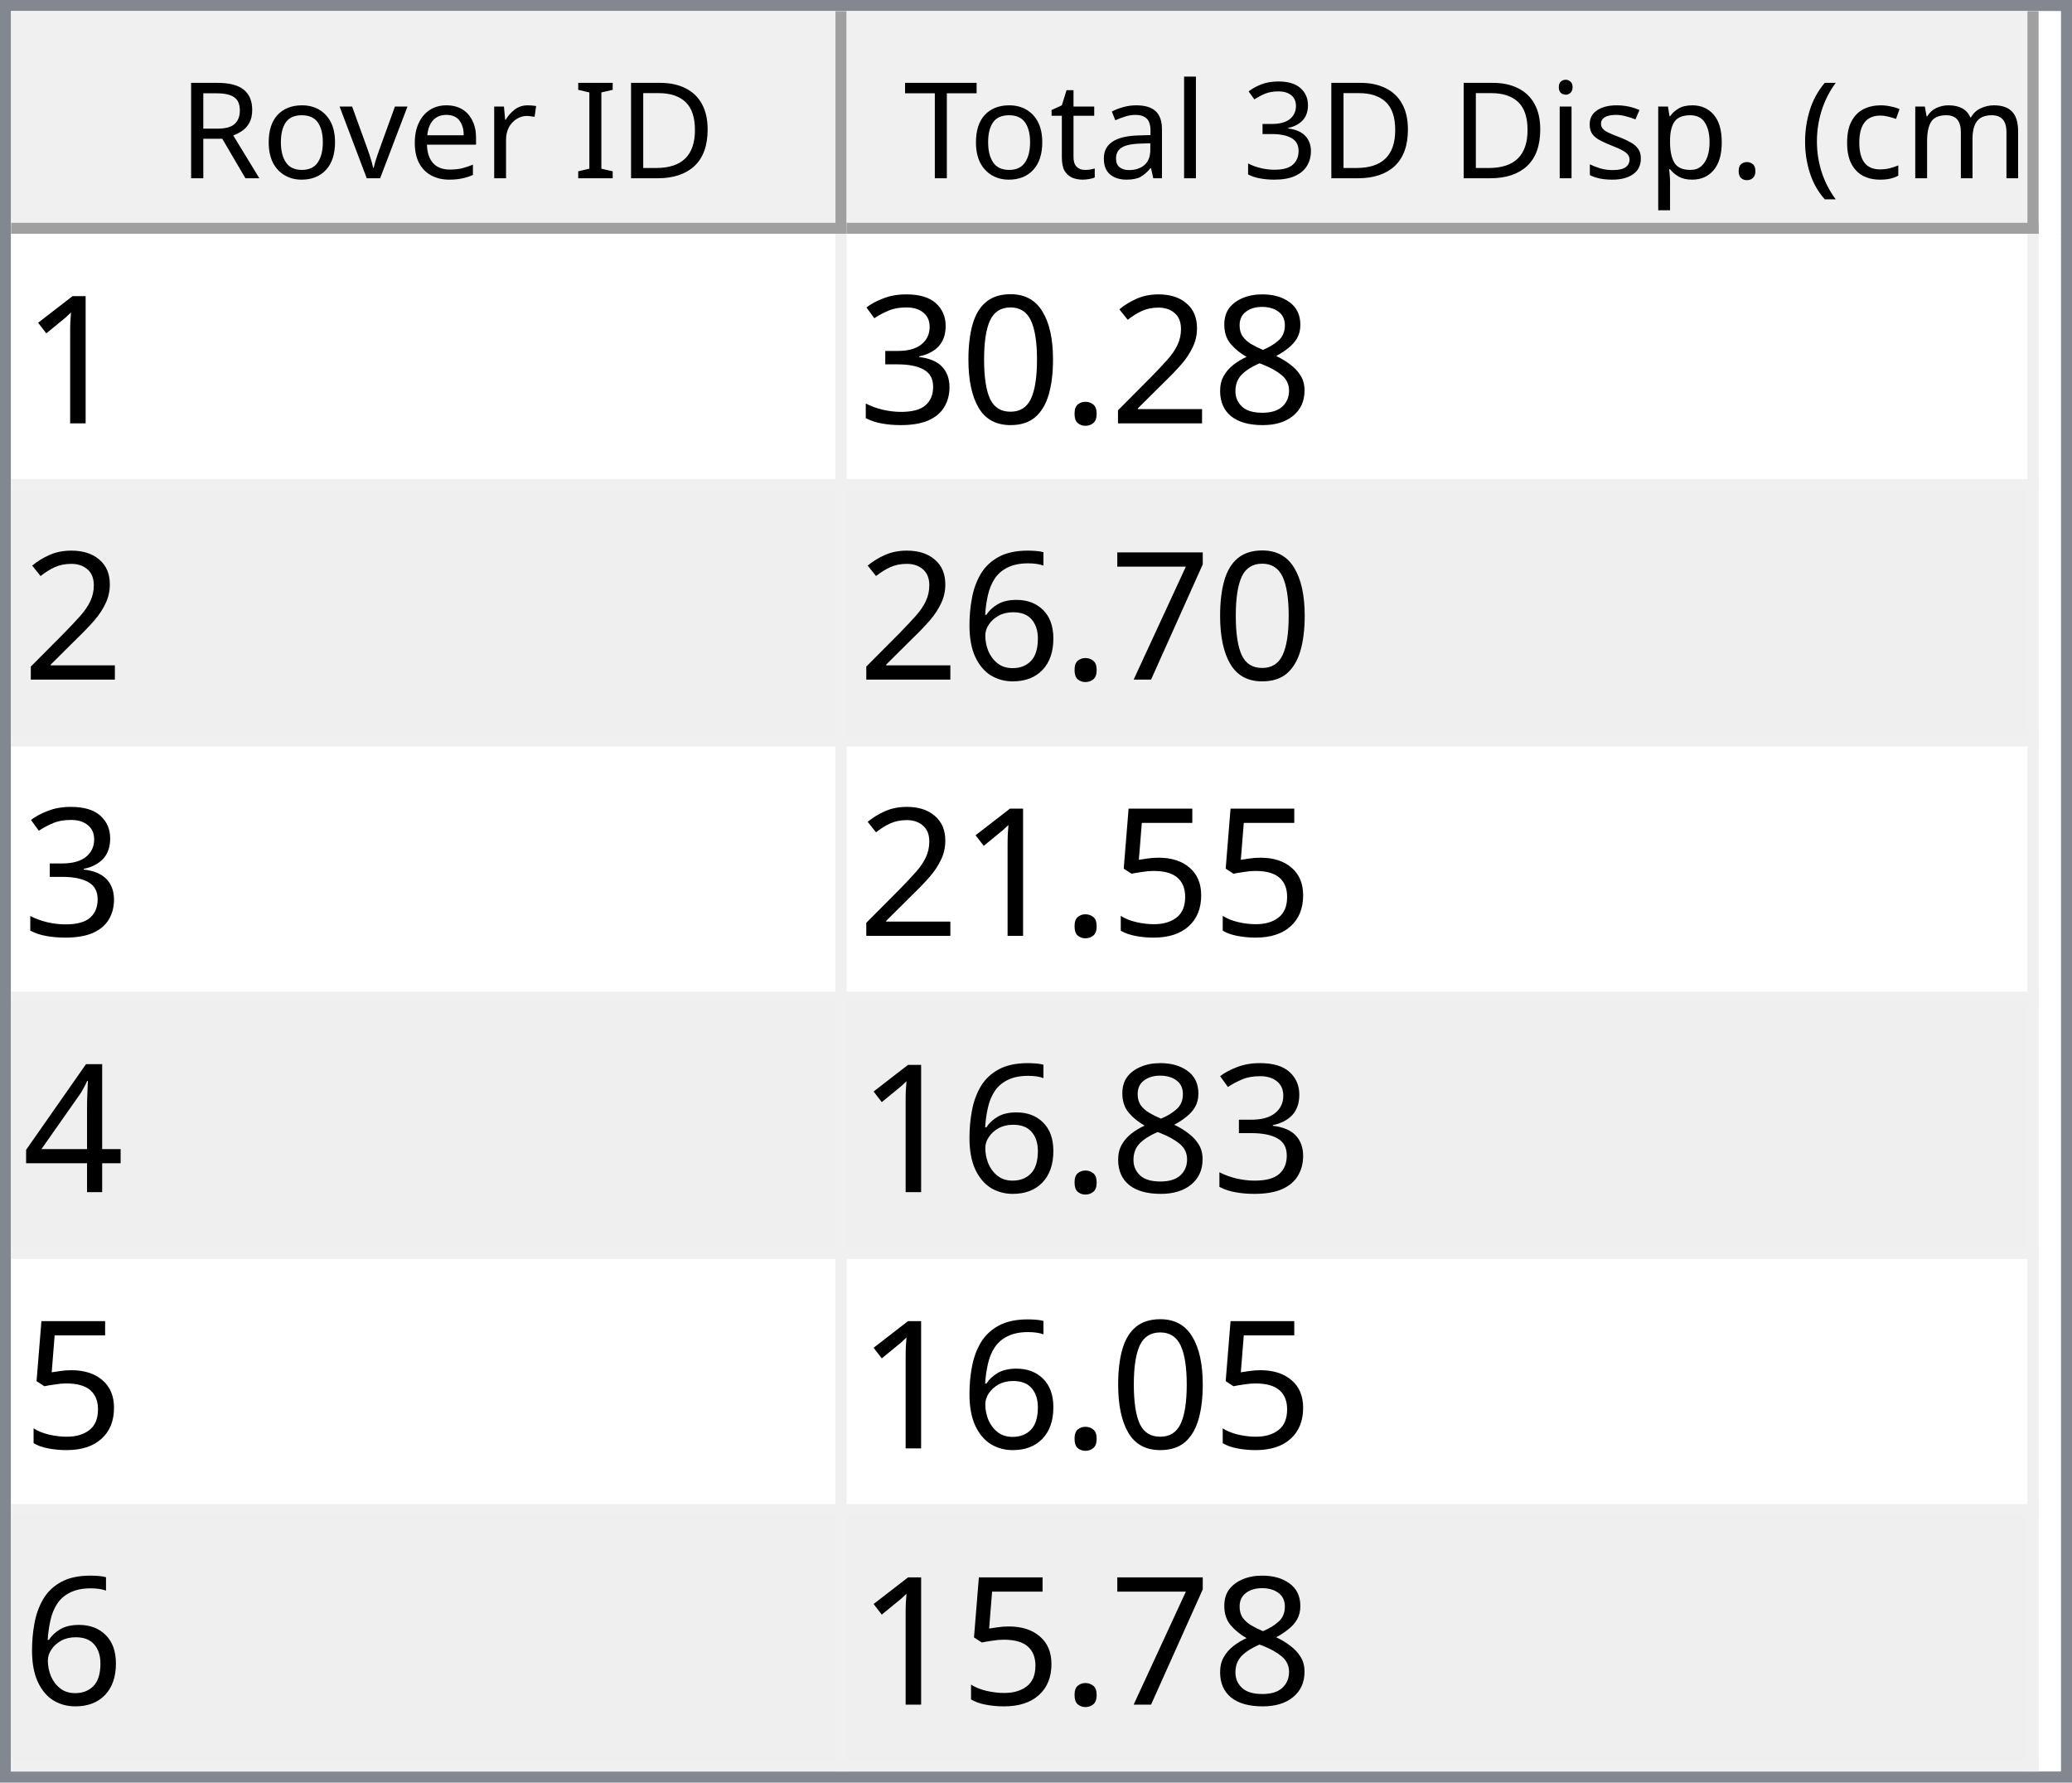
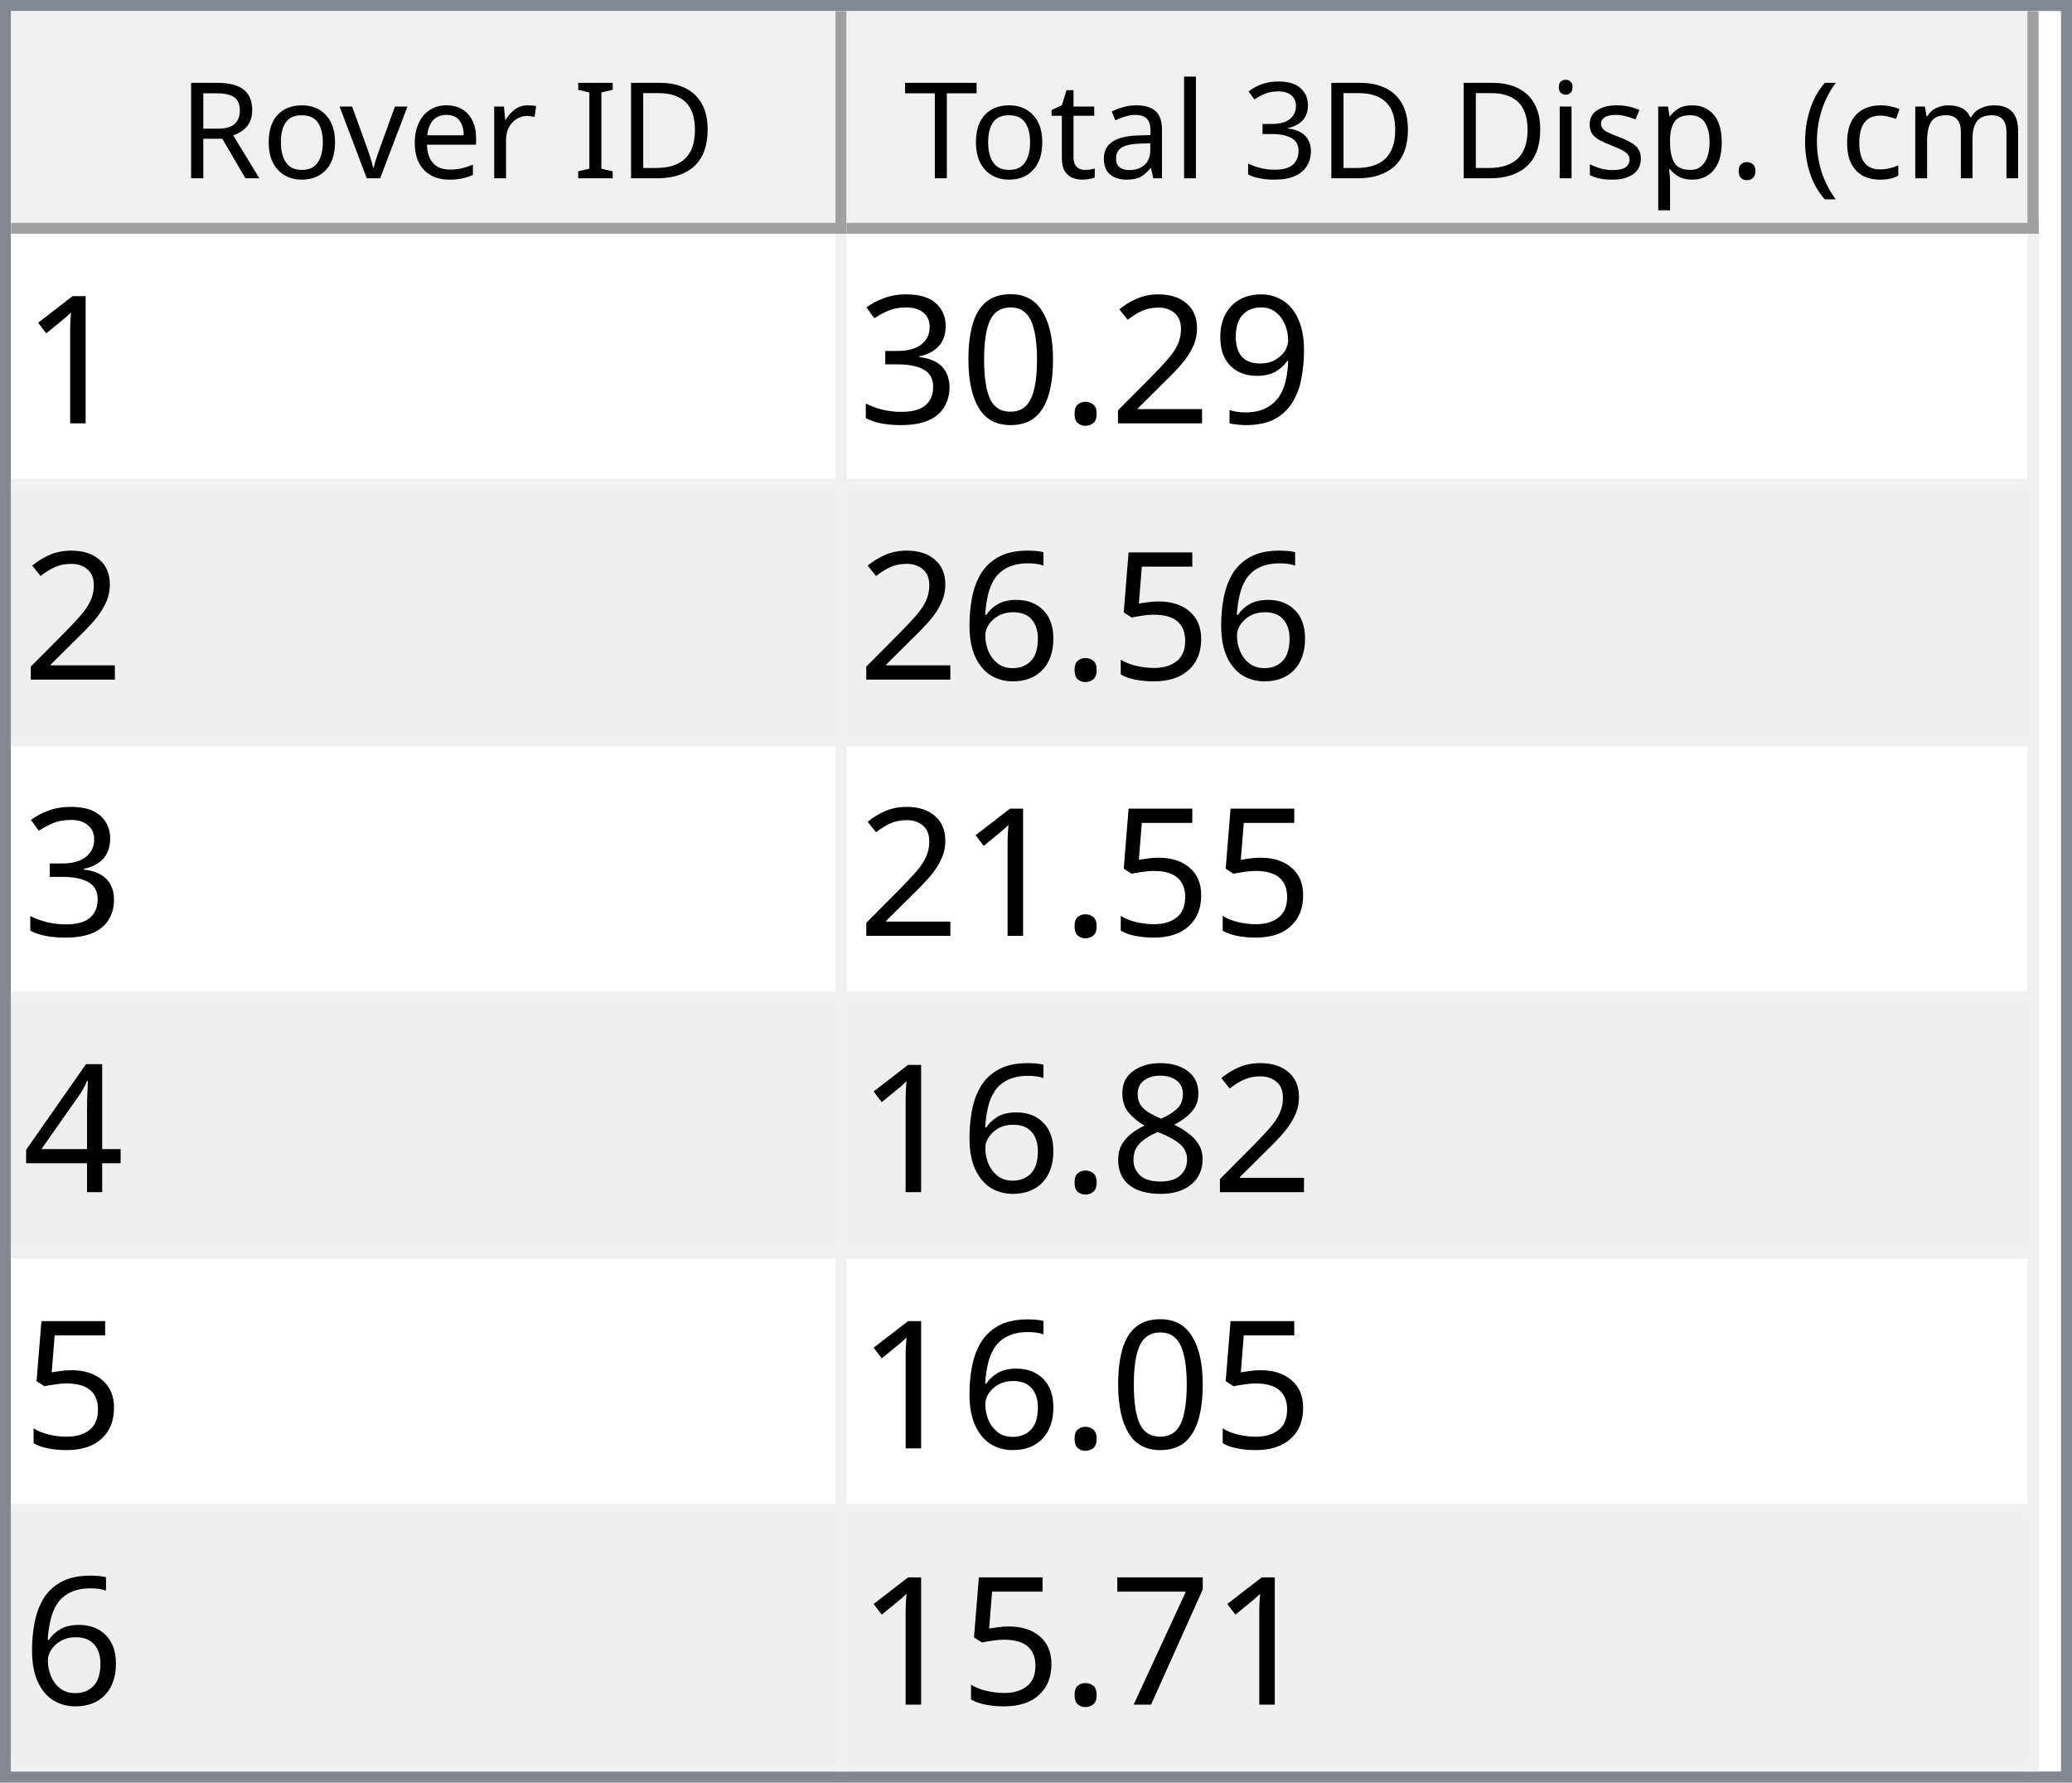
<svg xmlns="http://www.w3.org/2000/svg" style="fill-opacity:1; color-rendering:auto; color-interpolation:auto; text-rendering:auto; stroke:black; stroke-linecap:square; stroke-miterlimit:10; shape-rendering:auto; stroke-opacity:1; fill:black; stroke-dasharray:none; font-weight:normal; stroke-width:1; font-family:'Dialog'; font-style:normal; stroke-linejoin:miter; font-size:12px; stroke-dashoffset:0; image-rendering:auto;" width="186" height="160">
  <defs id="genericDefs" />
  <g>
    <defs id="defs1">
      <clipPath clipPathUnits="userSpaceOnUse" id="clipPath1">
        <path d="M0 0 L186 0 L186 160 L0 160 L0 0 Z" />
      </clipPath>
      <clipPath clipPathUnits="userSpaceOnUse" id="clipPath2">
        <path d="M0 0 L0 160 L186 160 L186 0 Z" />
      </clipPath>
      <clipPath clipPathUnits="userSpaceOnUse" id="clipPath3">
        <path d="M0 0 L0 20 L184 20 L184 0 Z" />
      </clipPath>
      <clipPath clipPathUnits="userSpaceOnUse" id="clipPath4">
        <path d="M0 0 L0 20 L75 20 L75 0 Z" />
      </clipPath>
      <clipPath clipPathUnits="userSpaceOnUse" id="clipPath5">
        <path d="M1 1 L1 19 L74 19 L74 1 Z" />
      </clipPath>
      <clipPath clipPathUnits="userSpaceOnUse" id="clipPath6">
        <path d="M0 0 L0 18 L73 18 L73 0 Z" />
      </clipPath>
      <clipPath clipPathUnits="userSpaceOnUse" id="clipPath7">
        <path d="M-0.5 -0.5 L-0.5 19.5 L74.5 19.5 L74.5 -0.5 Z" />
      </clipPath>
      <clipPath clipPathUnits="userSpaceOnUse" id="clipPath8">
        <path d="M0 0 L0 20 L107 20 L107 0 Z" />
      </clipPath>
      <clipPath clipPathUnits="userSpaceOnUse" id="clipPath9">
        <path d="M1 1 L1 19 L106 19 L106 1 Z" />
      </clipPath>
      <clipPath clipPathUnits="userSpaceOnUse" id="clipPath10">
        <path d="M0 0 L0 18 L105 18 L105 0 Z" />
      </clipPath>
      <clipPath clipPathUnits="userSpaceOnUse" id="clipPath11">
        <path d="M-0.5 -0.5 L-0.5 19.5 L106.5 19.5 L106.5 -0.5 Z" />
      </clipPath>
      <clipPath clipPathUnits="userSpaceOnUse" id="clipPath12">
        <path d="M0 0 L0 138 L184 138 L184 0 Z" />
      </clipPath>
      <clipPath clipPathUnits="userSpaceOnUse" id="clipPath13">
        <path d="M0 0 L0 138 L182 138 L182 0 Z" />
      </clipPath>
      <clipPath clipPathUnits="userSpaceOnUse" id="clipPath14">
        <path d="M-0.5 -0.5 L-0.5 137.5 L181.5 137.5 L181.5 -0.5 Z" />
      </clipPath>
      <clipPath clipPathUnits="userSpaceOnUse" id="clipPath15">
        <path d="M0 0 L0 22 L74 22 L74 0 Z" />
      </clipPath>
      <clipPath clipPathUnits="userSpaceOnUse" id="clipPath16">
        <path d="M0 0 L0 22 L106 22 L106 0 Z" />
      </clipPath>
      <font horiz-adv-x="64.551" id="font1">
        <font-face ascent="107.91" descent="25.098" units-per-em="100" style="font-style:normal; font-family:Segoe UI; font-weight:normal;" />
        <missing-glyph horiz-adv-x="64.551" d="M8.109 0 L8.109 68.266 L56.453 68.266 L56.453 0 L8.109 0 ZM15.328 7.234 L49.219 7.234 L49.219 61.031 L15.328 61.031 L15.328 7.234 Z" />
        <glyph unicode="D" horiz-adv-x="70.117" d="M9.188 0 L9.188 70.016 L28.516 70.016 Q65.531 70.016 65.531 35.891 Q65.531 19.672 55.25 9.836 Q44.969 0 27.734 0 L9.188 0 ZM17.391 62.594 L17.391 7.422 L27.828 7.422 Q41.609 7.422 49.273 14.797 Q56.938 22.172 56.938 35.688 Q56.938 62.594 28.328 62.594 L17.391 62.594 Z" />
        <glyph unicode="I" horiz-adv-x="26.611" d="M17.391 0 L9.188 0 L9.188 70.016 L17.391 70.016 L17.391 0 Z" />
        <glyph unicode=" " horiz-adv-x="27.393" d="" />
        <glyph unicode="r" horiz-adv-x="34.766" d="M34.188 41.891 Q32.078 43.5 28.125 43.5 Q23 43.5 19.555 38.672 Q16.109 33.844 16.109 25.484 L16.109 0 L8.109 0 L8.109 50 L16.109 50 L16.109 39.703 L16.312 39.703 Q18.016 44.969 21.531 47.922 Q25.047 50.875 29.391 50.875 Q32.516 50.875 34.188 50.203 L34.188 41.891 Z" />
        <glyph unicode="e" horiz-adv-x="52.295" d="M48.297 23 L12.984 23 Q13.188 14.656 17.484 10.109 Q21.781 5.562 29.297 5.562 Q37.75 5.562 44.828 11.141 L44.828 3.609 Q38.234 -1.172 27.391 -1.172 Q16.797 -1.172 10.742 5.641 Q4.688 12.453 4.688 24.812 Q4.688 36.469 11.305 43.82 Q17.922 51.172 27.734 51.172 Q37.547 51.172 42.922 44.828 Q48.297 38.484 48.297 27.203 L48.297 23 ZM40.094 29.781 Q40.047 36.719 36.75 40.578 Q33.453 44.438 27.594 44.438 Q21.922 44.438 17.969 40.383 Q14.016 36.328 13.094 29.781 L40.094 29.781 Z" />
        <glyph unicode="v" horiz-adv-x="47.9" d="M47.406 50 L27.484 0 L19.625 0 L0.688 50 L9.469 50 L22.172 13.672 Q23.578 9.672 23.922 6.688 L24.125 6.688 Q24.609 10.453 25.688 13.484 L38.969 50 L47.406 50 Z" />
        <glyph unicode="o" horiz-adv-x="58.594" d="M29 -1.172 Q17.922 -1.172 11.305 5.836 Q4.688 12.844 4.688 24.422 Q4.688 37.016 11.57 44.094 Q18.453 51.172 30.172 51.172 Q41.359 51.172 47.633 44.289 Q53.906 37.406 53.906 25.203 Q53.906 13.234 47.141 6.031 Q40.375 -1.172 29 -1.172 ZM29.594 44.438 Q21.875 44.438 17.383 39.188 Q12.891 33.938 12.891 24.703 Q12.891 15.828 17.43 10.695 Q21.969 5.562 29.594 5.562 Q37.359 5.562 41.531 10.594 Q45.703 15.625 45.703 24.906 Q45.703 34.281 41.531 39.359 Q37.359 44.438 29.594 44.438 Z" />
        <glyph unicode="R" horiz-adv-x="59.814" d="M59.375 0 L49.609 0 L37.891 19.625 Q36.281 22.359 34.766 24.289 Q33.25 26.219 31.664 27.438 Q30.078 28.656 28.25 29.219 Q26.422 29.781 24.125 29.781 L17.391 29.781 L17.391 0 L9.188 0 L9.188 70.016 L30.078 70.016 Q34.672 70.016 38.555 68.867 Q42.438 67.719 45.289 65.375 Q48.141 63.031 49.758 59.547 Q51.375 56.062 51.375 51.375 Q51.375 47.703 50.273 44.656 Q49.172 41.609 47.148 39.211 Q45.125 36.812 42.266 35.133 Q39.406 33.453 35.844 32.516 L35.844 32.328 Q37.594 31.547 38.891 30.547 Q40.188 29.547 41.359 28.18 Q42.531 26.812 43.68 25.078 Q44.828 23.344 46.234 21.047 L59.375 0 ZM17.391 62.594 L17.391 37.203 L28.516 37.203 Q31.594 37.203 34.203 38.133 Q36.812 39.062 38.719 40.797 Q40.625 42.531 41.703 45.047 Q42.781 47.562 42.781 50.688 Q42.781 56.297 39.141 59.445 Q35.5 62.594 28.609 62.594 L17.391 62.594 Z" />
        <glyph unicode=")" horiz-adv-x="30.176" d="M8.297 -15.922 L1.172 -15.922 Q16.406 2.344 16.406 26.812 Q16.406 51.469 1.078 70.016 L8.297 70.016 Q23.531 52.156 23.531 26.703 Q23.531 1.375 8.297 -15.922 Z" />
        <glyph unicode="m" horiz-adv-x="86.133" d="M79.109 0 L71.094 0 L71.094 28.719 Q71.094 37.016 68.531 40.727 Q65.969 44.438 59.906 44.438 Q54.781 44.438 51.195 39.75 Q47.609 35.062 47.609 28.516 L47.609 0 L39.594 0 L39.594 29.688 Q39.594 44.438 28.219 44.438 Q22.953 44.438 19.531 40.016 Q16.109 35.594 16.109 28.516 L16.109 0 L8.109 0 L8.109 50 L16.109 50 L16.109 42.094 L16.312 42.094 Q21.625 51.172 31.844 51.172 Q36.969 51.172 40.773 48.312 Q44.578 45.453 46 40.828 Q51.562 51.172 62.594 51.172 Q79.109 51.172 79.109 30.812 L79.109 0 Z" />
        <glyph unicode="c" horiz-adv-x="46.191" d="M42.188 2.297 Q36.422 -1.172 28.516 -1.172 Q17.828 -1.172 11.258 5.789 Q4.688 12.75 4.688 23.828 Q4.688 36.188 11.766 43.68 Q18.844 51.172 30.672 51.172 Q37.25 51.172 42.281 48.734 L42.281 40.531 Q36.719 44.438 30.375 44.438 Q22.703 44.438 17.797 38.945 Q12.891 33.453 12.891 24.516 Q12.891 15.719 17.508 10.641 Q22.125 5.562 29.891 5.562 Q36.422 5.562 42.188 9.906 L42.188 2.297 Z" />
        <glyph unicode="(" horiz-adv-x="30.176" d="M29.109 -15.922 L21.969 -15.922 Q6.844 1.375 6.844 26.703 Q6.844 52.156 21.969 70.016 L29.203 70.016 Q13.875 51.469 13.875 26.812 Q13.875 2.344 29.109 -15.922 Z" />
        <glyph unicode="." horiz-adv-x="21.68" d="M10.891 -1.078 Q8.641 -1.078 7.055 0.539 Q5.469 2.156 5.469 4.391 Q5.469 6.641 7.055 8.273 Q8.641 9.906 10.891 9.906 Q13.188 9.906 14.797 8.273 Q16.406 6.641 16.406 4.391 Q16.406 2.156 14.797 0.539 Q13.188 -1.078 10.891 -1.078 Z" />
        <glyph unicode="p" horiz-adv-x="58.789" d="M16.312 7.234 L16.109 7.234 L16.109 -23 L8.109 -23 L8.109 50 L16.109 50 L16.109 41.219 L16.312 41.219 Q22.219 51.172 33.594 51.172 Q43.266 51.172 48.688 44.461 Q54.109 37.75 54.109 26.469 Q54.109 13.922 48 6.375 Q41.891 -1.172 31.297 -1.172 Q21.578 -1.172 16.312 7.234 ZM16.109 27.391 L16.109 20.406 Q16.109 14.203 20.141 9.883 Q24.172 5.562 30.375 5.562 Q37.641 5.562 41.773 11.133 Q45.906 16.703 45.906 26.609 Q45.906 34.969 42.047 39.703 Q38.188 44.438 31.594 44.438 Q24.609 44.438 20.359 39.578 Q16.109 34.719 16.109 27.391 Z" />
        <glyph unicode="s" horiz-adv-x="42.432" d="M5.078 1.812 L5.078 10.406 Q11.625 5.562 19.484 5.562 Q30.031 5.562 30.031 12.594 Q30.031 14.594 29.125 15.992 Q28.219 17.391 26.68 18.461 Q25.141 19.531 23.07 20.383 Q21 21.234 18.609 22.172 Q15.281 23.484 12.766 24.828 Q10.25 26.172 8.57 27.859 Q6.891 29.547 6.031 31.695 Q5.172 33.844 5.172 36.719 Q5.172 40.234 6.789 42.945 Q8.406 45.656 11.086 47.484 Q13.766 49.312 17.211 50.242 Q20.656 51.172 24.312 51.172 Q30.812 51.172 35.938 48.922 L35.938 40.828 Q30.422 44.438 23.25 44.438 Q21 44.438 19.195 43.922 Q17.391 43.406 16.094 42.477 Q14.797 41.547 14.086 40.258 Q13.375 38.969 13.375 37.406 Q13.375 35.453 14.086 34.133 Q14.797 32.812 16.164 31.789 Q17.531 30.766 19.484 29.938 Q21.438 29.109 23.922 28.125 Q27.25 26.859 29.883 25.516 Q32.516 24.172 34.375 22.484 Q36.234 20.797 37.234 18.602 Q38.234 16.406 38.234 13.375 Q38.234 9.672 36.602 6.938 Q34.969 4.203 32.234 2.398 Q29.5 0.594 25.93 -0.289 Q22.359 -1.172 18.453 -1.172 Q10.75 -1.172 5.078 1.812 Z" />
        <glyph unicode="i" horiz-adv-x="24.219" d="M12.203 62.703 Q10.062 62.703 8.547 64.164 Q7.031 65.625 7.031 67.875 Q7.031 70.125 8.547 71.609 Q10.062 73.094 12.203 73.094 Q14.406 73.094 15.945 71.609 Q17.484 70.125 17.484 67.875 Q17.484 65.719 15.945 64.211 Q14.406 62.703 12.203 62.703 ZM16.109 0 L8.109 0 L8.109 50 L16.109 50 L16.109 0 Z" />
        <glyph unicode="3" horiz-adv-x="53.906" d="M46.531 19.828 Q46.531 15.094 44.75 11.211 Q42.969 7.328 39.719 4.57 Q36.469 1.812 31.93 0.297 Q27.391 -1.219 21.922 -1.219 Q11.922 -1.219 6 2.594 L6 11.188 Q13.094 5.609 22.219 5.609 Q25.875 5.609 28.828 6.539 Q31.781 7.469 33.906 9.227 Q36.031 10.984 37.18 13.477 Q38.328 15.969 38.328 19.094 Q38.328 32.812 18.797 32.812 L12.984 32.812 L12.984 39.594 L18.5 39.594 Q35.797 39.594 35.797 52.484 Q35.797 64.406 22.609 64.406 Q15.188 64.406 8.688 59.422 L8.688 67.188 Q15.375 71.188 24.609 71.188 Q29 71.188 32.57 69.969 Q36.141 68.75 38.68 66.555 Q41.219 64.359 42.609 61.281 Q44 58.203 44 54.5 Q44 40.672 30.031 36.719 L30.031 36.531 Q33.594 36.141 36.625 34.797 Q39.656 33.453 41.852 31.305 Q44.047 29.156 45.289 26.25 Q46.531 23.344 46.531 19.828 Z" />
        <glyph unicode="l" horiz-adv-x="24.219" d="M16.109 0 L8.109 0 L8.109 74.031 L16.109 74.031 L16.109 0 Z" />
        <glyph unicode="a" horiz-adv-x="50.879" d="M43.891 0 L35.891 0 L35.891 7.812 L35.688 7.812 Q30.469 -1.172 20.312 -1.172 Q12.844 -1.172 8.617 2.781 Q4.391 6.734 4.391 13.281 Q4.391 27.297 20.906 29.594 L35.891 31.688 Q35.891 44.438 25.594 44.438 Q16.547 44.438 9.281 38.281 L9.281 46.484 Q16.656 51.172 26.266 51.172 Q43.891 51.172 43.891 32.516 L43.891 0 ZM35.891 25.297 L23.828 23.641 Q18.266 22.859 15.43 20.875 Q12.594 18.891 12.594 13.875 Q12.594 10.203 15.211 7.883 Q17.828 5.562 22.172 5.562 Q28.125 5.562 32.008 9.742 Q35.891 13.922 35.891 20.312 L35.891 25.297 Z" />
        <glyph unicode="t" horiz-adv-x="33.887" d="M31.297 0.484 Q28.469 -1.078 23.828 -1.078 Q10.688 -1.078 10.688 13.578 L10.688 43.172 L2.094 43.172 L2.094 50 L10.688 50 L10.688 62.203 L18.703 64.797 L18.703 50 L31.297 50 L31.297 43.172 L18.703 43.172 L18.703 14.984 Q18.703 9.969 20.414 7.82 Q22.125 5.672 26.078 5.672 Q29.109 5.672 31.297 7.328 L31.297 0.484 Z" />
        <glyph unicode="T" horiz-adv-x="52.393" d="M50.594 62.594 L30.375 62.594 L30.375 0 L22.172 0 L22.172 62.594 L2 62.594 L2 70.016 L50.594 70.016 L50.594 62.594 Z" />
      </font>
      <font horiz-adv-x="75.0" id="font2">
        <font-face ascent="100.537" descent="21.973" units-per-em="100" style="font-style:normal; font-family:sans-serif; font-weight:normal;" />
        <missing-glyph horiz-adv-x="75.0" d="M12.5 0 L12.5 62.5 L62.5 62.5 L62.5 0 L12.5 0 ZM14.062 1.562 L60.938 1.562 L60.938 60.938 L14.062 60.938 L14.062 1.562 Z" />
        <glyph unicode="1" horiz-adv-x="55.615" d="M37.25 0 L28.469 0 L28.469 56 Q25.297 52.984 20.141 49.953 Q14.984 46.922 10.891 45.406 L10.891 53.906 Q18.266 57.375 23.781 62.305 Q29.297 67.234 31.594 71.875 L37.25 71.875 L37.25 0 Z" />
-         <glyph unicode="8" horiz-adv-x="55.615" d="M17.672 38.812 Q12.203 40.828 9.57 44.539 Q6.938 48.25 6.938 53.422 Q6.938 61.234 12.555 66.555 Q18.172 71.875 27.484 71.875 Q36.859 71.875 42.578 66.43 Q48.297 60.984 48.297 53.172 Q48.297 48.188 45.68 44.508 Q43.062 40.828 37.75 38.812 Q44.344 36.672 47.781 31.883 Q51.219 27.094 51.219 20.453 Q51.219 11.281 44.727 5.031 Q38.234 -1.219 27.641 -1.219 Q17.047 -1.219 10.547 5.055 Q4.047 11.328 4.047 20.703 Q4.047 27.688 7.594 32.398 Q11.141 37.109 17.672 38.812 ZM15.922 53.719 Q15.922 48.641 19.195 45.414 Q22.469 42.188 27.688 42.188 Q32.766 42.188 36.016 45.383 Q39.266 48.578 39.266 53.219 Q39.266 58.062 35.914 61.359 Q32.562 64.656 27.594 64.656 Q22.562 64.656 19.242 61.43 Q15.922 58.203 15.922 53.719 ZM13.094 20.656 Q13.094 16.891 14.875 13.375 Q16.656 9.859 20.172 7.93 Q23.688 6 27.734 6 Q34.031 6 38.133 10.055 Q42.234 14.109 42.234 20.359 Q42.234 26.703 38.016 30.859 Q33.797 35.016 27.438 35.016 Q21.234 35.016 17.164 30.914 Q13.094 26.812 13.094 20.656 Z" />
+         <glyph unicode="9" horiz-adv-x="55.615" d="M5.469 16.547 L13.922 17.328 Q14.984 11.375 18.016 8.688 Q21.047 6 25.781 6 Q29.828 6 32.883 7.859 Q35.938 9.719 37.891 12.82 Q39.844 15.922 41.164 21.195 Q42.484 26.469 42.484 31.938 Q42.484 32.516 42.438 33.688 Q39.797 29.5 35.234 26.883 Q30.672 24.266 25.344 24.266 Q16.453 24.266 10.305 30.711 Q4.156 37.156 4.156 47.703 Q4.156 58.594 10.578 65.234 Q17 71.875 26.656 71.875 Q33.641 71.875 39.43 68.117 Q45.219 64.359 48.219 57.398 Q51.219 50.438 51.219 37.25 Q51.219 23.531 48.242 15.406 Q45.266 7.281 39.383 3.031 Q33.5 -1.219 25.594 -1.219 Q17.188 -1.219 11.867 3.445 Q6.547 8.109 5.469 16.547 ZM41.453 48.141 Q41.453 55.719 37.43 60.156 Q33.406 64.594 27.734 64.594 Q21.875 64.594 17.531 59.812 Q13.188 55.031 13.188 47.406 Q13.188 40.578 17.312 36.305 Q21.438 32.031 27.484 32.031 Q33.594 32.031 37.523 36.305 Q41.453 40.578 41.453 48.141 Z" />
        <glyph unicode="2" horiz-adv-x="55.615" d="M50.344 8.453 L50.344 0 L3.031 0 Q2.938 3.172 4.047 6.109 Q5.859 10.938 9.836 15.625 Q13.812 20.312 21.344 26.469 Q33.016 36.031 37.117 41.625 Q41.219 47.219 41.219 52.203 Q41.219 57.422 37.477 61.008 Q33.734 64.594 27.734 64.594 Q21.391 64.594 17.578 60.789 Q13.766 56.984 13.719 50.25 L4.688 51.172 Q5.609 61.281 11.664 66.578 Q17.719 71.875 27.938 71.875 Q38.234 71.875 44.242 66.164 Q50.25 60.453 50.25 52 Q50.25 47.703 48.492 43.555 Q46.734 39.406 42.656 34.812 Q38.578 30.219 29.109 22.219 Q21.188 15.578 18.945 13.211 Q16.703 10.844 15.234 8.453 L50.344 8.453 Z" />
        <glyph unicode="." horiz-adv-x="27.783" d="M9.078 0 L9.078 10.016 L19.094 10.016 L19.094 0 L9.078 0 Z" />
        <glyph unicode="0" horiz-adv-x="55.615" d="M4.156 35.297 Q4.156 48 6.766 55.742 Q9.375 63.484 14.523 67.68 Q19.672 71.875 27.484 71.875 Q33.25 71.875 37.594 69.555 Q41.938 67.234 44.773 62.867 Q47.609 58.5 49.219 52.227 Q50.828 45.953 50.828 35.297 Q50.828 22.703 48.242 14.969 Q45.656 7.234 40.508 3.008 Q35.359 -1.219 27.484 -1.219 Q17.141 -1.219 11.234 6.203 Q4.156 15.141 4.156 35.297 ZM13.188 35.297 Q13.188 17.672 17.312 11.836 Q21.438 6 27.484 6 Q33.547 6 37.672 11.859 Q41.797 17.719 41.797 35.297 Q41.797 52.984 37.672 58.789 Q33.547 64.594 27.391 64.594 Q21.344 64.594 17.719 59.469 Q13.188 52.938 13.188 35.297 Z" />
        <glyph unicode="3" horiz-adv-x="55.615" d="M4.203 18.891 L12.984 20.062 Q14.5 12.594 18.141 9.297 Q21.781 6 27 6 Q33.203 6 37.477 10.297 Q41.75 14.594 41.75 20.953 Q41.75 27 37.797 30.93 Q33.844 34.859 27.734 34.859 Q25.25 34.859 21.531 33.891 L22.516 41.609 Q23.391 41.5 23.922 41.5 Q29.547 41.5 34.039 44.43 Q38.531 47.359 38.531 53.469 Q38.531 58.297 35.258 61.477 Q31.984 64.656 26.812 64.656 Q21.688 64.656 18.266 61.43 Q14.844 58.203 13.875 51.766 L5.078 53.328 Q6.688 62.156 12.398 67.016 Q18.109 71.875 26.609 71.875 Q32.469 71.875 37.398 69.359 Q42.328 66.844 44.945 62.5 Q47.562 58.156 47.562 53.266 Q47.562 48.641 45.07 44.828 Q42.578 41.016 37.703 38.766 Q44.047 37.312 47.562 32.695 Q51.078 28.078 51.078 21.141 Q51.078 11.766 44.242 5.25 Q37.406 -1.266 26.953 -1.266 Q17.531 -1.266 11.305 4.352 Q5.078 9.969 4.203 18.891 Z" />
+         <glyph unicode="5" horiz-adv-x="55.615" d="M4.156 18.75 L13.375 19.531 Q14.406 12.797 18.141 9.398 Q21.875 6 27.156 6 Q33.5 6 37.891 10.789 Q42.281 15.578 42.281 23.484 Q42.281 31 38.062 35.352 Q33.844 39.703 27 39.703 Q22.75 39.703 19.336 37.773 Q15.922 35.844 13.969 32.766 L5.719 33.844 L12.641 70.609 L48.25 70.609 L48.25 62.203 L19.672 62.203 L15.828 42.969 Q22.266 47.469 29.344 47.469 Q38.719 47.469 45.164 40.969 Q51.609 34.469 51.609 24.266 Q51.609 14.547 45.953 7.469 Q39.062 -1.219 27.156 -1.219 Q17.391 -1.219 11.211 4.25 Q5.031 9.719 4.156 18.75 Z" />
+         <glyph unicode="6" horiz-adv-x="55.615" d="M49.75 54.047 L41.016 53.375 Q39.844 58.547 37.703 60.891 Q34.125 64.656 28.906 64.656 Q24.703 64.656 21.531 62.312 Q17.391 59.281 14.992 53.469 Q12.594 47.656 12.5 36.922 Q15.672 41.75 20.266 44.094 Q24.859 46.438 29.891 46.438 Q38.672 46.438 44.852 39.969 Q51.031 33.5 51.031 23.25 Q51.031 16.5 48.125 10.719 Q45.219 4.938 40.141 1.859 Q35.062 -1.219 28.609 -1.219 Q17.625 -1.219 10.695 6.859 Q3.766 14.938 3.766 33.5 Q3.766 54.25 11.422 63.672 Q18.109 71.875 29.438 71.875 Q37.891 71.875 43.289 67.141 Q48.688 62.406 49.75 54.047 ZM13.875 23.188 Q13.875 18.656 15.797 14.508 Q17.719 10.359 21.188 8.18 Q24.656 6 28.469 6 Q34.031 6 38.039 10.492 Q42.047 14.984 42.047 22.703 Q42.047 30.125 38.086 34.398 Q34.125 38.672 28.125 38.672 Q22.172 38.672 18.023 34.398 Q13.875 30.125 13.875 23.188 Z" />
+         <glyph unicode="4" horiz-adv-x="55.615" d="M32.328 0 L32.328 17.141 L1.266 17.141 L1.266 25.203 L33.938 71.578 L41.109 71.578 L41.109 25.203 L50.781 25.203 L50.781 17.141 L41.109 17.141 L41.109 0 L32.328 0 ZM32.328 25.203 L32.328 57.469 L9.906 25.203 L32.328 25.203 Z" />
+         <glyph unicode="8" horiz-adv-x="55.615" d="M17.672 38.812 Q12.203 40.828 9.57 44.539 Q6.938 48.25 6.938 53.422 Q6.938 61.234 12.555 66.555 Q18.172 71.875 27.484 71.875 Q36.859 71.875 42.578 66.43 Q48.297 60.984 48.297 53.172 Q48.297 48.188 45.68 44.508 Q43.062 40.828 37.75 38.812 Q44.344 36.672 47.781 31.883 Q51.219 27.094 51.219 20.453 Q51.219 11.281 44.727 5.031 Q38.234 -1.219 27.641 -1.219 Q17.047 -1.219 10.547 5.055 Q4.047 11.328 4.047 20.703 Q4.047 27.688 7.594 32.398 Q11.141 37.109 17.672 38.812 ZM15.922 53.719 Q15.922 48.641 19.195 45.414 Q22.469 42.188 27.688 42.188 Q32.766 42.188 36.016 45.383 Q39.266 48.578 39.266 53.219 Q39.266 58.062 35.914 61.359 Q32.562 64.656 27.594 64.656 Q22.562 64.656 19.242 61.43 Q15.922 58.203 15.922 53.719 ZM13.094 20.656 Q13.094 16.891 14.875 13.375 Q16.656 9.859 20.172 7.93 Q23.688 6 27.734 6 Q34.031 6 38.133 10.055 Q42.234 14.109 42.234 20.359 Q42.234 26.703 38.016 30.859 Q33.797 35.016 27.438 35.016 Q21.234 35.016 17.164 30.914 Q13.094 26.812 13.094 20.656 Z" />
        <glyph unicode="7" horiz-adv-x="55.615" d="M4.734 62.203 L4.734 70.656 L51.078 70.656 L51.078 63.812 Q44.234 56.547 37.523 44.484 Q30.812 32.422 27.156 19.672 Q24.516 10.688 23.781 0 L14.75 0 Q14.891 8.453 18.062 20.414 Q21.234 32.375 27.172 43.484 Q33.109 54.594 39.797 62.203 L4.734 62.203 Z" />
-         <glyph unicode="6" horiz-adv-x="55.615" d="M49.75 54.047 L41.016 53.375 Q39.844 58.547 37.703 60.891 Q34.125 64.656 28.906 64.656 Q24.703 64.656 21.531 62.312 Q17.391 59.281 14.992 53.469 Q12.594 47.656 12.5 36.922 Q15.672 41.75 20.266 44.094 Q24.859 46.438 29.891 46.438 Q38.672 46.438 44.852 39.969 Q51.031 33.5 51.031 23.25 Q51.031 16.5 48.125 10.719 Q45.219 4.938 40.141 1.859 Q35.062 -1.219 28.609 -1.219 Q17.625 -1.219 10.695 6.859 Q3.766 14.938 3.766 33.5 Q3.766 54.25 11.422 63.672 Q18.109 71.875 29.438 71.875 Q37.891 71.875 43.289 67.141 Q48.688 62.406 49.75 54.047 ZM13.875 23.188 Q13.875 18.656 15.797 14.508 Q17.719 10.359 21.188 8.18 Q24.656 6 28.469 6 Q34.031 6 38.039 10.492 Q42.047 14.984 42.047 22.703 Q42.047 30.125 38.086 34.398 Q34.125 38.672 28.125 38.672 Q22.172 38.672 18.023 34.398 Q13.875 30.125 13.875 23.188 Z" />
-         <glyph unicode="5" horiz-adv-x="55.615" d="M4.156 18.75 L13.375 19.531 Q14.406 12.797 18.141 9.398 Q21.875 6 27.156 6 Q33.5 6 37.891 10.789 Q42.281 15.578 42.281 23.484 Q42.281 31 38.062 35.352 Q33.844 39.703 27 39.703 Q22.75 39.703 19.336 37.773 Q15.922 35.844 13.969 32.766 L5.719 33.844 L12.641 70.609 L48.25 70.609 L48.25 62.203 L19.672 62.203 L15.828 42.969 Q22.266 47.469 29.344 47.469 Q38.719 47.469 45.164 40.969 Q51.609 34.469 51.609 24.266 Q51.609 14.547 45.953 7.469 Q39.062 -1.219 27.156 -1.219 Q17.391 -1.219 11.211 4.25 Q5.031 9.719 4.156 18.75 Z" />
-         <glyph unicode="4" horiz-adv-x="55.615" d="M32.328 0 L32.328 17.141 L1.266 17.141 L1.266 25.203 L33.938 71.578 L41.109 71.578 L41.109 25.203 L50.781 25.203 L50.781 17.141 L41.109 17.141 L41.109 0 L32.328 0 ZM32.328 25.203 L32.328 57.469 L9.906 25.203 L32.328 25.203 Z" />
      </font>
    </defs>
    <g style="fill:white; stroke:white;">
      <rect x="0" y="0" width="186" style="clip-path:url(#clipPath1); stroke:none;" height="160" />
    </g>
    <g style="fill:white; text-rendering:optimizeSpeed; color-rendering:optimizeSpeed; image-rendering:optimizeSpeed; shape-rendering:crispEdges; stroke:white; color-interpolation:sRGB;">
      <rect x="0" width="186" height="160" y="0" style="stroke:none;" />
      <path style="stroke:none;" d="M0 160 L186 160 L186 0 L0 0 Z" />
    </g>
    <g style="fill:rgb(240,240,240); font-family:'Segoe UI'; stroke:rgb(240,240,240);">
      <rect x="0" y="0" width="186" style="clip-path:url(#clipPath2); stroke:none;" height="160" />
    </g>
    <g style="fill:rgb(130,135,144); font-family:'Segoe UI'; stroke:rgb(130,135,144);">
      <path d="M0 0 L186 0 L186 160 L0 160 L0 0 ZM1 1 L185 1 L185 159 L1 159 L1 1 Z" style="fill-rule:evenodd; clip-path:url(#clipPath2); stroke:none;" />
    </g>
    <g style="fill:white; font-family:'Segoe UI'; stroke:white;" transform="translate(1,1)">
      <rect x="0" y="0" width="184" style="clip-path:url(#clipPath3); stroke:none;" height="20" />
    </g>
    <g style="fill:rgb(240,240,240); font-family:'Segoe UI'; stroke:rgb(240,240,240);" transform="translate(1,1)">
      <rect x="0" y="0" width="75" style="clip-path:url(#clipPath4); stroke:none;" height="20" />
    </g>
    <g style="font-family:'Segoe UI';" transform="translate(2,2)">
      <text x="14" xml:space="preserve" y="14" style="clip-path:url(#clipPath6); stroke:none;">Rover ID</text>
    </g>
    <g style="fill:rgb(160,160,160); font-family:'Segoe UI'; stroke:rgb(160,160,160); stroke-linejoin:bevel;" transform="translate(1.5,1.5)">
      <line x1="74" x2="74" y1="0" style="fill:none; clip-path:url(#clipPath7);" y2="19" />
    </g>
    <g style="fill:rgb(160,160,160); font-family:'Segoe UI'; stroke:rgb(160,160,160); stroke-linejoin:bevel;" transform="matrix(1,0,0,1,1,1) translate(0.5,0.5)">
      <line x1="0" x2="74" y1="19" style="fill:none; clip-path:url(#clipPath7);" y2="19" />
    </g>
    <g style="fill:rgb(240,240,240); font-family:'Segoe UI'; stroke:rgb(240,240,240);" transform="translate(76,1)">
      <rect x="0" y="0" width="107" style="clip-path:url(#clipPath8); stroke:none;" height="20" />
    </g>
    <g style="font-family:'Segoe UI';" transform="translate(77,2)">
      <text x="1" xml:space="preserve" y="14" style="clip-path:url(#clipPath10); stroke:none;"> Total 3D Disp. (cm)</text>
    </g>
    <g style="fill:rgb(160,160,160); font-family:'Segoe UI'; stroke:rgb(160,160,160); stroke-linejoin:bevel;" transform="translate(76.5,1.5)">
      <line x1="106" x2="106" y1="0" style="fill:none; clip-path:url(#clipPath11);" y2="19" />
    </g>
    <g style="fill:rgb(160,160,160); font-family:'Segoe UI'; stroke:rgb(160,160,160); stroke-linejoin:bevel;" transform="matrix(1,0,0,1,76,1) translate(0.5,0.5)">
      <line x1="0" x2="106" y1="19" style="fill:none; clip-path:url(#clipPath11);" y2="19" />
    </g>
    <g style="fill:white; font-family:'Segoe UI'; stroke:white;" transform="translate(1,21)">
      <rect x="0" y="0" width="184" style="clip-path:url(#clipPath12); stroke:none;" height="138" />
    </g>
    <g style="fill:rgb(240,240,240); font-size:16px; font-family:sans-serif; stroke:rgb(240,240,240);" transform="translate(1,21)">
      <rect x="0" y="0" width="182" style="clip-path:url(#clipPath13); stroke:none;" height="138" />
      <line transform="translate(0.5,0.5)" x1="0" x2="181" y1="22" style="clip-path:url(#clipPath14); fill:none; stroke-linejoin:bevel;" y2="22" />
    </g>
    <g transform="matrix(1,0,0,1,1,21) translate(0.5,0.5)" style="fill:rgb(240,240,240); font-size:16px; font-family:sans-serif; stroke:rgb(240,240,240); stroke-linejoin:bevel;">
      <line x1="0" x2="181" y1="45" style="fill:none; clip-path:url(#clipPath14);" y2="45" />
    </g>
    <g transform="matrix(1,0,0,1,1,21) translate(0.5,0.5)" style="fill:rgb(240,240,240); font-size:16px; font-family:sans-serif; stroke:rgb(240,240,240); stroke-linejoin:bevel;">
      <line x1="0" x2="181" y1="68" style="fill:none; clip-path:url(#clipPath14);" y2="68" />
    </g>
    <g transform="matrix(1,0,0,1,1,21) translate(0.5,0.5)" style="fill:rgb(240,240,240); font-size:16px; font-family:sans-serif; stroke:rgb(240,240,240); stroke-linejoin:bevel;">
      <line x1="0" x2="181" y1="91" style="fill:none; clip-path:url(#clipPath14);" y2="91" />
    </g>
    <g transform="matrix(1,0,0,1,1,21) translate(0.5,0.5)" style="fill:rgb(240,240,240); font-size:16px; font-family:sans-serif; stroke:rgb(240,240,240); stroke-linejoin:bevel;">
      <line x1="0" x2="181" y1="114" style="fill:none; clip-path:url(#clipPath14);" y2="114" />
    </g>
    <g transform="matrix(1,0,0,1,1,21) translate(0.5,0.5)" style="fill:rgb(240,240,240); font-size:16px; font-family:sans-serif; stroke:rgb(240,240,240); stroke-linejoin:bevel;">
      <line x1="0" x2="181" y1="137" style="fill:none; clip-path:url(#clipPath14);" y2="137" />
    </g>
    <g transform="matrix(1,0,0,1,1,21) translate(0.5,0.5)" style="fill:rgb(240,240,240); font-size:16px; font-family:sans-serif; stroke:rgb(240,240,240); stroke-linejoin:bevel;">
      <line x1="74" x2="74" y1="0" style="fill:none; clip-path:url(#clipPath14);" y2="137" />
    </g>
    <g transform="matrix(1,0,0,1,1,21) translate(0.5,0.5)" style="fill:rgb(240,240,240); font-size:16px; font-family:sans-serif; stroke:rgb(240,240,240); stroke-linejoin:bevel;">
      <line x1="181" x2="181" y1="0" style="fill:none; clip-path:url(#clipPath14);" y2="137" />
    </g>
    <g style="fill:white; font-size:16px; font-family:sans-serif; stroke:white;" transform="matrix(1,0,0,1,1,21)">
      <rect x="0" y="0" width="74" style="clip-path:url(#clipPath15); stroke:none;" height="22" />
      <text x="1" y="17" style="fill:black; clip-path:url(#clipPath15); stroke:none;" xml:space="preserve">1</text>
    </g>
    <g style="fill:white; font-size:16px; font-family:sans-serif; stroke:white;" transform="matrix(1,0,0,1,1,21) translate(75,0)">
      <rect x="0" y="0" width="106" style="clip-path:url(#clipPath16); stroke:none;" height="22" />
-       <text x="1" y="17" style="fill:black; clip-path:url(#clipPath16); stroke:none;" xml:space="preserve">30.28</text>
+       <text x="1" y="17" style="fill:black; clip-path:url(#clipPath16); stroke:none;" xml:space="preserve">30.29</text>
    </g>
    <g style="fill:rgb(239,239,239); font-size:16px; font-family:sans-serif; stroke:rgb(239,239,239);" transform="matrix(1,0,0,1,1,21) translate(0,23)">
      <rect x="0" y="0" width="74" style="clip-path:url(#clipPath15); stroke:none;" height="22" />
      <text x="1" y="17" style="fill:black; clip-path:url(#clipPath15); stroke:none;" xml:space="preserve">2</text>
    </g>
    <g style="fill:rgb(239,239,239); font-size:16px; font-family:sans-serif; stroke:rgb(239,239,239);" transform="matrix(1,0,0,1,1,21) translate(75,23)">
      <rect x="0" y="0" width="106" style="clip-path:url(#clipPath16); stroke:none;" height="22" />
-       <text x="1" y="17" style="fill:black; clip-path:url(#clipPath16); stroke:none;" xml:space="preserve">26.70</text>
+       <text x="1" y="17" style="fill:black; clip-path:url(#clipPath16); stroke:none;" xml:space="preserve">26.56</text>
    </g>
    <g style="fill:white; font-size:16px; font-family:sans-serif; stroke:white;" transform="matrix(1,0,0,1,1,21) translate(0,46)">
      <rect x="0" y="0" width="74" style="clip-path:url(#clipPath15); stroke:none;" height="22" />
      <text x="1" y="17" style="fill:black; clip-path:url(#clipPath15); stroke:none;" xml:space="preserve">3</text>
    </g>
    <g style="fill:white; font-size:16px; font-family:sans-serif; stroke:white;" transform="matrix(1,0,0,1,1,21) translate(75,46)">
      <rect x="0" y="0" width="106" style="clip-path:url(#clipPath16); stroke:none;" height="22" />
      <text x="1" y="17" style="fill:black; clip-path:url(#clipPath16); stroke:none;" xml:space="preserve">21.55</text>
    </g>
    <g style="fill:rgb(239,239,239); font-size:16px; font-family:sans-serif; stroke:rgb(239,239,239);" transform="matrix(1,0,0,1,1,21) translate(0,69)">
      <rect x="0" y="0" width="74" style="clip-path:url(#clipPath15); stroke:none;" height="22" />
      <text x="1" y="17" style="fill:black; clip-path:url(#clipPath15); stroke:none;" xml:space="preserve">4</text>
    </g>
    <g style="fill:rgb(239,239,239); font-size:16px; font-family:sans-serif; stroke:rgb(239,239,239);" transform="matrix(1,0,0,1,1,21) translate(75,69)">
      <rect x="0" y="0" width="106" style="clip-path:url(#clipPath16); stroke:none;" height="22" />
-       <text x="1" y="17" style="fill:black; clip-path:url(#clipPath16); stroke:none;" xml:space="preserve">16.83</text>
+       <text x="1" y="17" style="fill:black; clip-path:url(#clipPath16); stroke:none;" xml:space="preserve">16.82</text>
    </g>
    <g style="fill:white; font-size:16px; font-family:sans-serif; stroke:white;" transform="matrix(1,0,0,1,1,21) translate(0,92)">
      <rect x="0" y="0" width="74" style="clip-path:url(#clipPath15); stroke:none;" height="22" />
      <text x="1" y="17" style="fill:black; clip-path:url(#clipPath15); stroke:none;" xml:space="preserve">5</text>
    </g>
    <g style="fill:white; font-size:16px; font-family:sans-serif; stroke:white;" transform="matrix(1,0,0,1,1,21) translate(75,92)">
      <rect x="0" y="0" width="106" style="clip-path:url(#clipPath16); stroke:none;" height="22" />
      <text x="1" y="17" style="fill:black; clip-path:url(#clipPath16); stroke:none;" xml:space="preserve">16.05</text>
    </g>
    <g style="fill:rgb(239,239,239); font-size:16px; font-family:sans-serif; stroke:rgb(239,239,239);" transform="matrix(1,0,0,1,1,21) translate(0,115)">
      <rect x="0" y="0" width="74" style="clip-path:url(#clipPath15); stroke:none;" height="22" />
      <text x="1" y="17" style="fill:black; clip-path:url(#clipPath15); stroke:none;" xml:space="preserve">6</text>
    </g>
    <g style="fill:rgb(239,239,239); font-size:16px; font-family:sans-serif; stroke:rgb(239,239,239);" transform="matrix(1,0,0,1,1,21) translate(75,115)">
      <rect x="0" y="0" width="106" style="clip-path:url(#clipPath16); stroke:none;" height="22" />
-       <text x="1" y="17" style="fill:black; clip-path:url(#clipPath16); stroke:none;" xml:space="preserve">15.78</text>
+       <text x="1" y="17" style="fill:black; clip-path:url(#clipPath16); stroke:none;" xml:space="preserve">15.71</text>
    </g>
  </g>
</svg>
